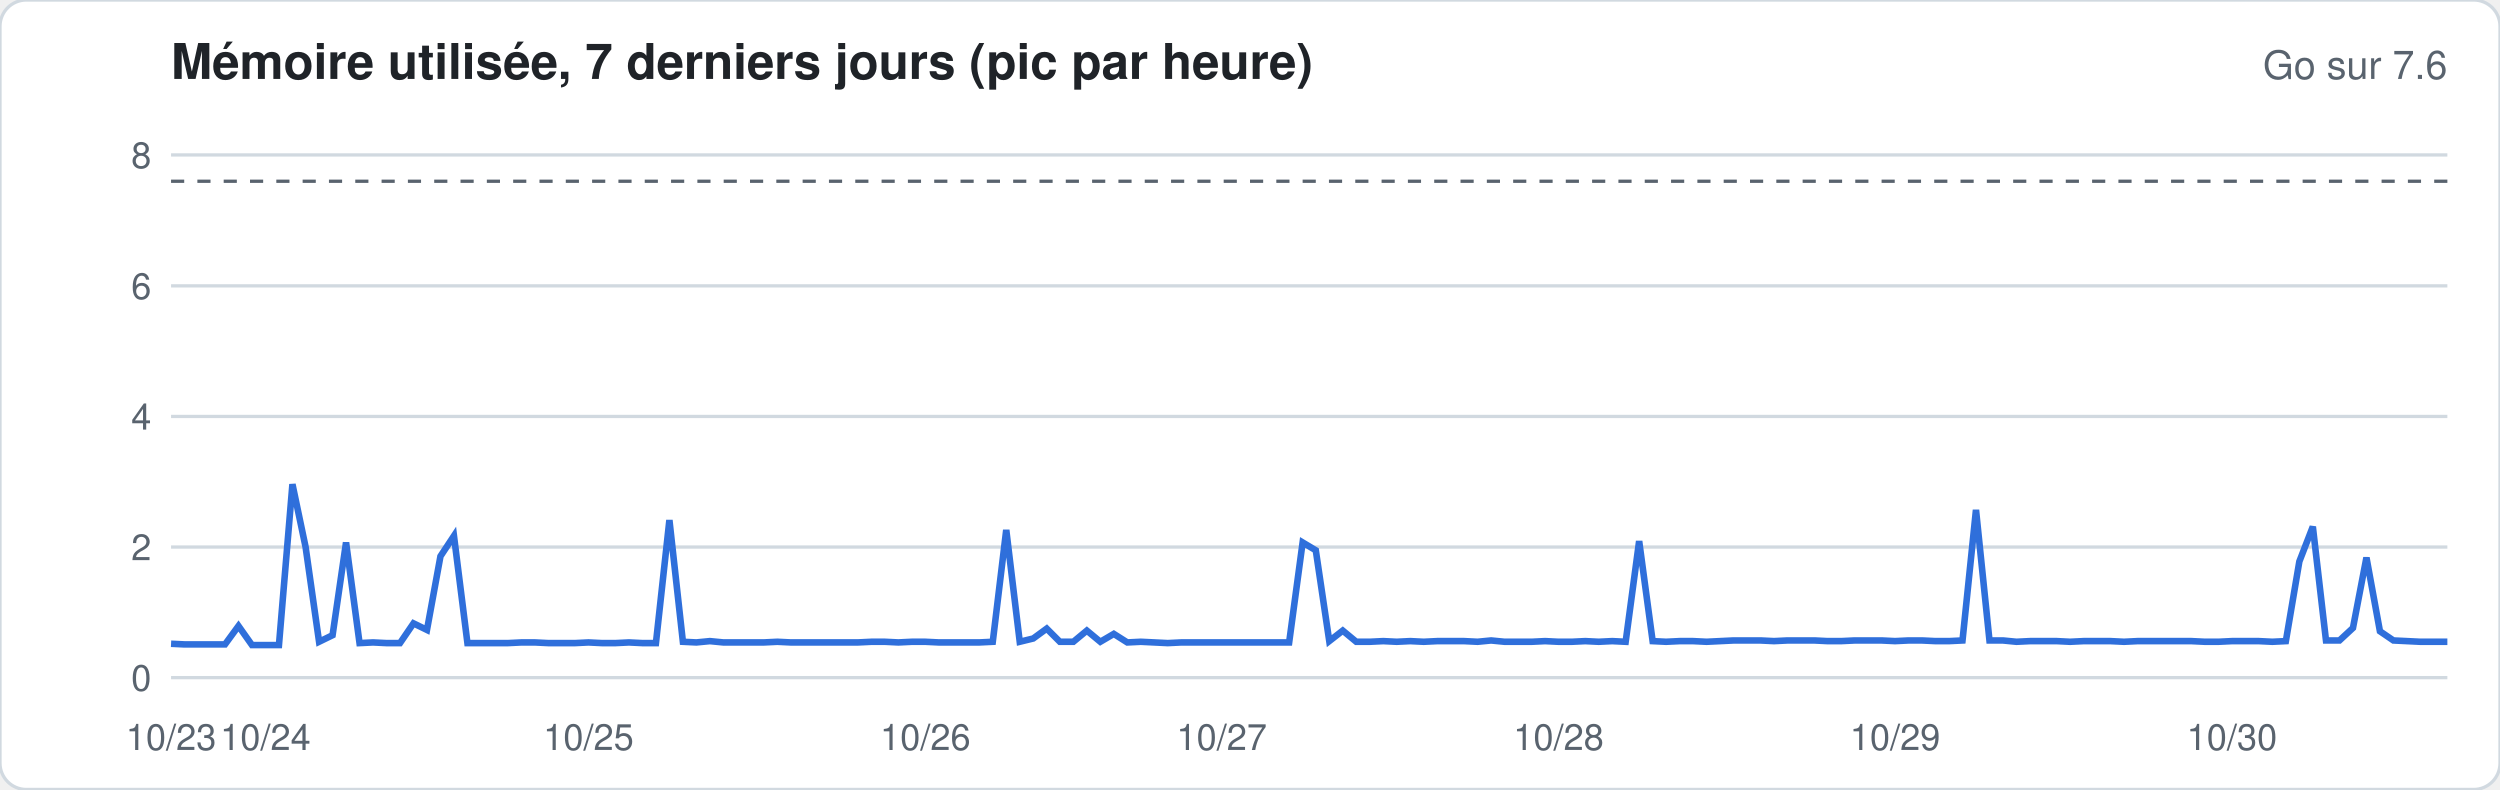
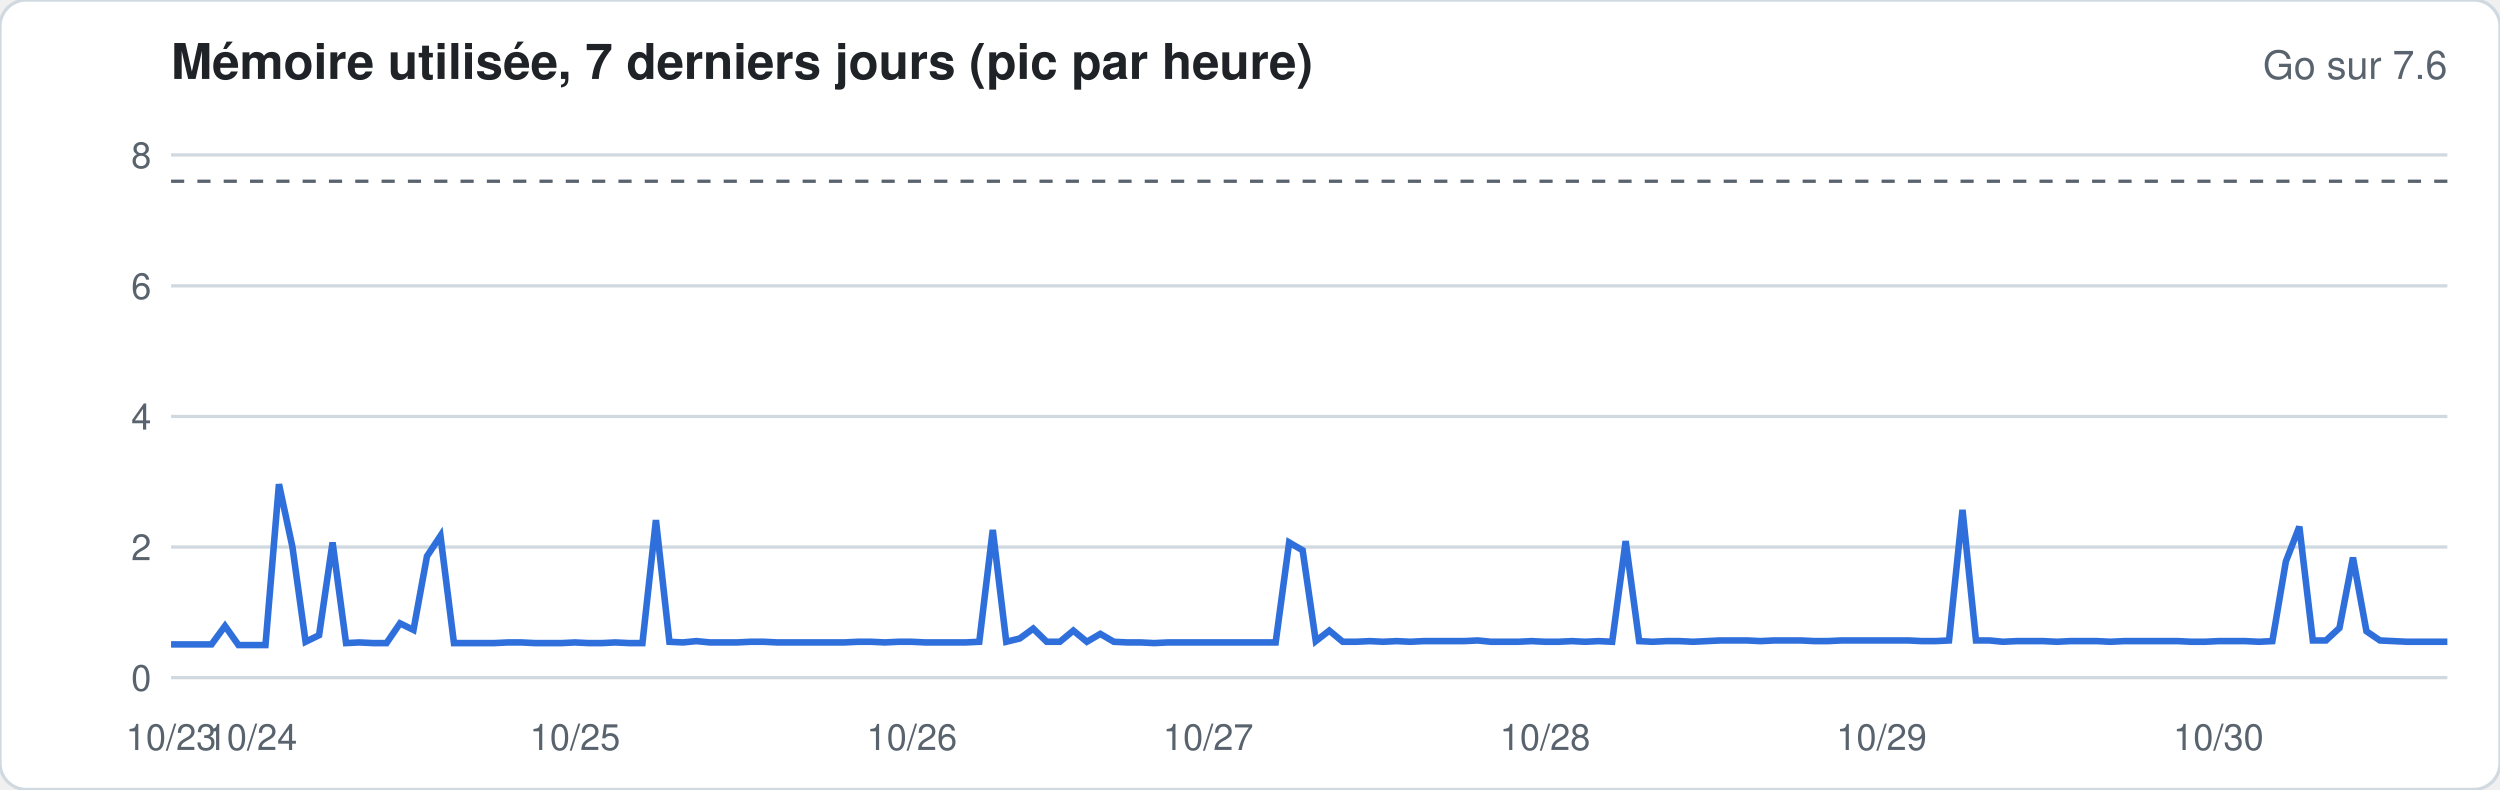
<svg xmlns="http://www.w3.org/2000/svg" width="760" height="240" viewBox="0 0 760 240" font-family="-apple-system,Segoe UI,Helvetica,Arial,sans-serif">
  <rect width="760" height="240" rx="8" fill="#ffffff" stroke="#d1d9e0" />
  <text x="52" y="24" font-size="15" font-weight="600" fill="#1f2328">Mémoire utilisée, 7 derniers jours (pic par heure)</text>
  <text x="744" y="24" font-size="12" fill="#59636e" text-anchor="end">Go sur 7.6</text>
  <line x1="52" x2="744" y1="206.0" y2="206.0" stroke="#d1d9e0" stroke-width="1" />
  <text x="46" y="210.0" font-size="11" fill="#59636e" text-anchor="end">0</text>
  <line x1="52" x2="744" y1="166.3" y2="166.3" stroke="#d1d9e0" stroke-width="1" />
  <text x="46" y="170.3" font-size="11" fill="#59636e" text-anchor="end">2</text>
  <line x1="52" x2="744" y1="126.6" y2="126.6" stroke="#d1d9e0" stroke-width="1" />
  <text x="46" y="130.6" font-size="11" fill="#59636e" text-anchor="end">4</text>
  <line x1="52" x2="744" y1="86.9" y2="86.9" stroke="#d1d9e0" stroke-width="1" />
  <text x="46" y="90.9" font-size="11" fill="#59636e" text-anchor="end">6</text>
  <line x1="52" x2="744" y1="47.1" y2="47.1" stroke="#d1d9e0" stroke-width="1" />
  <text x="46" y="51.1" font-size="11" fill="#59636e" text-anchor="end">8</text>
  <line x1="52" x2="744" y1="55.1" y2="55.1" stroke="#59636e" stroke-dasharray="4 4" />
-   <polyline fill="none" stroke="#2f6fdb" stroke-width="2" points="52.0,195.7 56.1,195.9 60.2,195.9 64.3,195.9 68.4,195.9 72.5,190.3 76.6,196.1 80.7,196.1 84.8,196.1 88.9,147.2 92.9,166.3 97.0,195.1 101.1,193.1 105.2,164.9 109.3,195.5 113.4,195.3 117.5,195.5 121.6,195.5 125.7,189.5 129.8,191.5 133.9,169.1 138.0,162.9 142.1,195.5 146.2,195.5 150.3,195.5 154.4,195.5 158.5,195.3 162.6,195.3 166.7,195.5 170.7,195.5 174.8,195.5 178.9,195.3 183.0,195.5 187.1,195.5 191.2,195.3 195.3,195.5 199.4,195.5 203.5,158.1 207.6,195.1 211.7,195.3 215.8,194.9 219.9,195.3 224.0,195.3 228.1,195.3 232.2,195.3 236.3,195.1 240.4,195.3 244.4,195.3 248.5,195.3 252.6,195.3 256.7,195.3 260.8,195.3 264.9,195.1 269.0,195.1 273.1,195.3 277.2,195.1 281.3,195.1 285.4,195.3 289.5,195.3 293.6,195.3 297.7,195.3 301.8,195.1 305.9,161.1 310.0,195.1 314.1,194.1 318.2,191.1 322.2,195.1 326.3,195.1 330.4,191.7 334.5,195.1 338.6,192.7 342.7,195.3 346.8,195.1 350.9,195.3 355.0,195.5 359.1,195.3 363.2,195.3 367.3,195.3 371.4,195.3 375.5,195.3 379.6,195.3 383.7,195.3 387.8,195.3 391.9,195.3 396.0,164.9 400.0,167.3 404.1,194.9 408.2,191.7 412.3,195.1 416.4,195.1 420.5,194.9 424.6,195.1 428.7,194.9 432.8,195.1 436.9,194.9 441.0,194.9 445.1,194.9 449.2,195.1 453.3,194.7 457.4,195.1 461.5,195.1 465.6,195.1 469.7,194.9 473.8,195.1 477.8,195.1 481.9,194.9 486.0,195.1 490.1,194.9 494.2,195.1 498.3,164.5 502.4,194.9 506.5,195.1 510.6,194.9 514.7,194.9 518.8,195.1 522.9,194.9 527.0,194.7 531.1,194.7 535.2,194.7 539.3,194.9 543.4,194.7 547.5,194.7 551.6,194.7 555.6,194.9 559.7,194.9 563.8,194.7 567.9,194.7 572.0,194.7 576.1,194.9 580.2,194.7 584.3,194.7 588.4,194.9 592.5,194.9 596.6,194.7 600.7,155.0 604.8,194.7 608.9,194.7 613.0,195.1 617.1,194.9 621.2,194.9 625.3,194.9 629.3,195.1 633.4,194.9 637.5,194.9 641.6,194.9 645.7,195.1 649.8,194.9 653.9,194.9 658.0,194.9 662.1,194.9 666.2,194.9 670.3,195.1 674.4,195.1 678.5,194.9 682.6,194.9 686.7,194.9 690.8,195.1 694.9,194.9 699.0,170.7 703.1,160.1 707.1,194.7 711.2,194.7 715.3,190.9 719.4,169.5 723.5,191.9 727.6,194.7 731.7,194.9 735.8,195.1 739.9,195.1 744.0,195.1" />
+   <polyline fill="none" stroke="#2f6fdb" stroke-width="2" points="52.0,195.9 56.1,195.9 60.2,195.9 64.3,195.9 68.4,190.3 72.5,196.1 76.6,196.1 80.7,196.1 84.8,147.2 88.9,166.3 92.9,195.1 97.0,193.1 101.1,164.9 105.2,195.5 109.3,195.3 113.4,195.5 117.5,195.5 121.6,189.5 125.7,191.5 129.8,169.1 133.9,162.9 138.0,195.5 142.1,195.5 146.2,195.5 150.3,195.5 154.4,195.3 158.5,195.3 162.6,195.5 166.7,195.5 170.7,195.5 174.8,195.3 178.9,195.5 183.0,195.5 187.1,195.3 191.2,195.5 195.3,195.5 199.4,158.1 203.5,195.1 207.6,195.3 211.7,194.9 215.8,195.3 219.9,195.3 224.0,195.3 228.1,195.1 232.2,195.1 236.3,195.3 240.4,195.3 244.4,195.3 248.5,195.3 252.6,195.3 256.7,195.3 260.8,195.1 264.9,195.1 269.0,195.3 273.1,195.1 277.2,195.1 281.3,195.3 285.4,195.3 289.5,195.3 293.6,195.3 297.7,195.1 301.8,161.1 305.9,195.1 310.0,194.1 314.1,191.1 318.2,195.1 322.2,195.1 326.3,191.7 330.4,195.1 334.5,192.7 338.6,195.1 342.7,195.3 346.8,195.3 350.9,195.5 355.0,195.3 359.1,195.3 363.2,195.3 367.3,195.3 371.4,195.3 375.5,195.3 379.6,195.3 383.7,195.3 387.8,195.3 391.9,164.9 396.0,167.3 400.0,194.9 404.1,191.7 408.2,195.1 412.3,195.1 416.4,194.9 420.5,195.1 424.6,194.9 428.7,195.1 432.8,194.9 436.9,194.9 441.0,194.9 445.1,194.9 449.2,194.7 453.3,195.1 457.4,195.1 461.5,195.1 465.6,194.9 469.7,195.1 473.8,195.1 477.8,194.9 481.9,195.1 486.0,194.9 490.1,195.1 494.2,164.5 498.3,194.9 502.4,195.1 506.5,194.9 510.6,194.9 514.7,195.1 518.8,194.9 522.9,194.7 527.0,194.7 531.1,194.7 535.2,194.9 539.3,194.7 543.4,194.7 547.5,194.7 551.6,194.9 555.6,194.9 559.7,194.7 563.8,194.7 567.9,194.7 572.0,194.7 576.1,194.7 580.2,194.7 584.3,194.9 588.4,194.9 592.5,194.7 596.6,155.0 600.7,194.7 604.8,194.7 608.9,195.1 613.0,194.9 617.1,194.9 621.2,194.9 625.3,195.1 629.3,194.9 633.4,194.9 637.5,194.9 641.6,195.1 645.7,194.9 649.8,194.9 653.9,194.9 658.0,194.9 662.1,194.9 666.2,195.1 670.3,195.1 674.4,194.9 678.5,194.9 682.6,194.9 686.7,195.1 690.8,194.9 694.9,170.7 699.0,160.1 703.1,194.7 707.1,194.7 711.2,190.9 715.3,169.5 719.4,191.9 723.5,194.7 727.6,194.9 731.7,195.1 735.8,195.1 739.9,195.1 744.0,195.1" />
  <text x="52.0" y="228" font-size="11" fill="#59636e" text-anchor="middle">10/23</text>
-   <text x="80.7" y="228" font-size="11" fill="#59636e" text-anchor="middle">10/24</text>
-   <text x="178.9" y="228" font-size="11" fill="#59636e" text-anchor="middle">10/25</text>
-   <text x="281.3" y="228" font-size="11" fill="#59636e" text-anchor="middle">10/26</text>
-   <text x="371.4" y="228" font-size="11" fill="#59636e" text-anchor="middle">10/27</text>
-   <text x="473.8" y="228" font-size="11" fill="#59636e" text-anchor="middle">10/28</text>
-   <text x="576.1" y="228" font-size="11" fill="#59636e" text-anchor="middle">10/29</text>
-   <text x="678.5" y="228" font-size="11" fill="#59636e" text-anchor="middle">10/30</text>
+   <text x="76.6" y="228" font-size="11" fill="#59636e" text-anchor="middle">10/24</text>
+   <text x="174.8" y="228" font-size="11" fill="#59636e" text-anchor="middle">10/25</text>
+   <text x="277.2" y="228" font-size="11" fill="#59636e" text-anchor="middle">10/26</text>
+   <text x="367.3" y="228" font-size="11" fill="#59636e" text-anchor="middle">10/27</text>
+   <text x="469.7" y="228" font-size="11" fill="#59636e" text-anchor="middle">10/28</text>
+   <text x="572.0" y="228" font-size="11" fill="#59636e" text-anchor="middle">10/29</text>
+   <text x="674.4" y="228" font-size="11" fill="#59636e" text-anchor="middle">10/30</text>
</svg>
